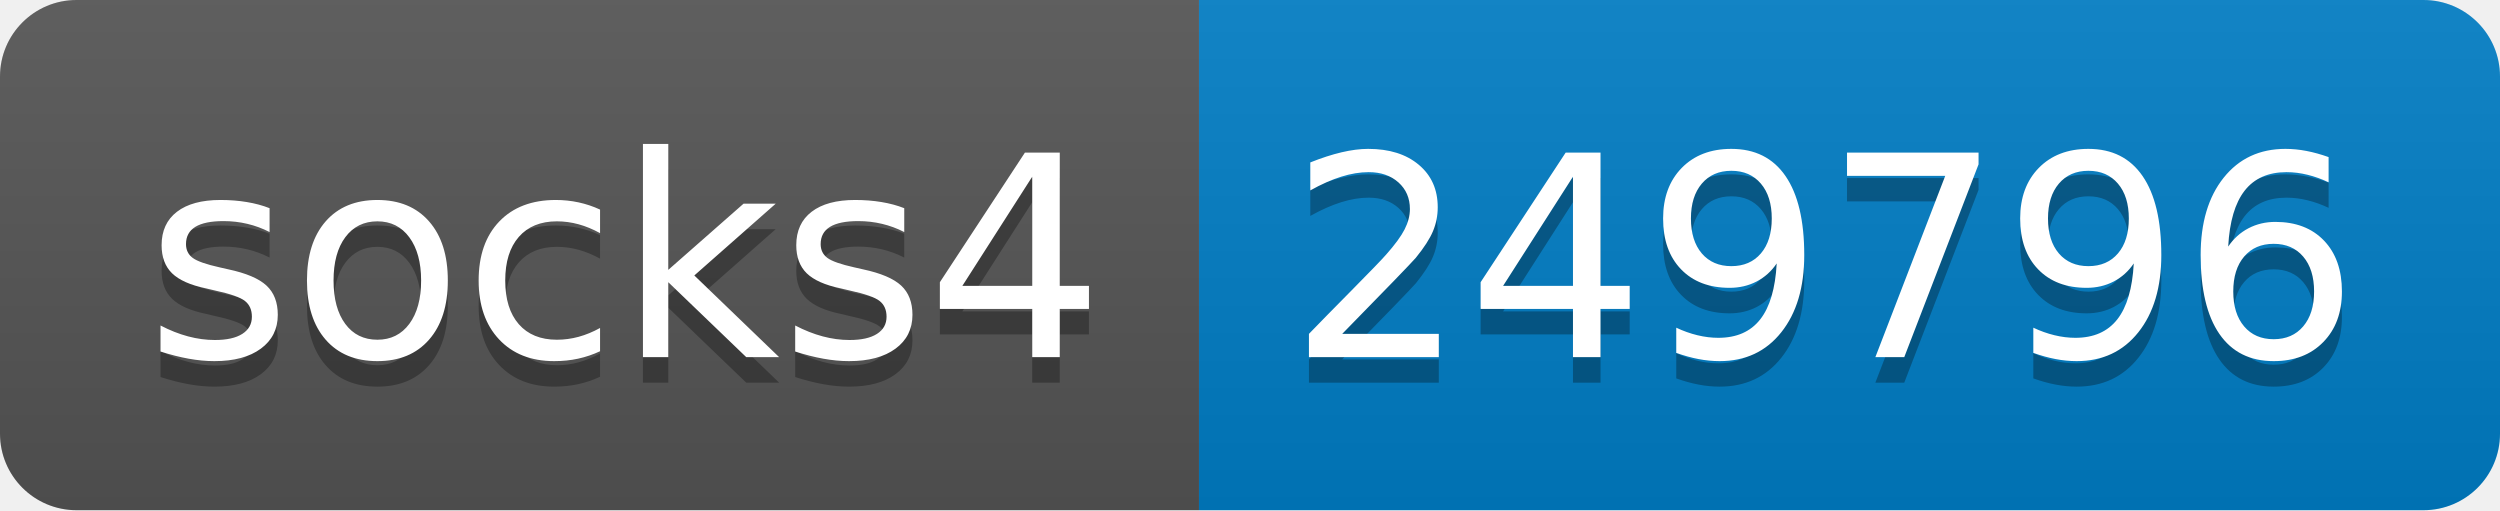
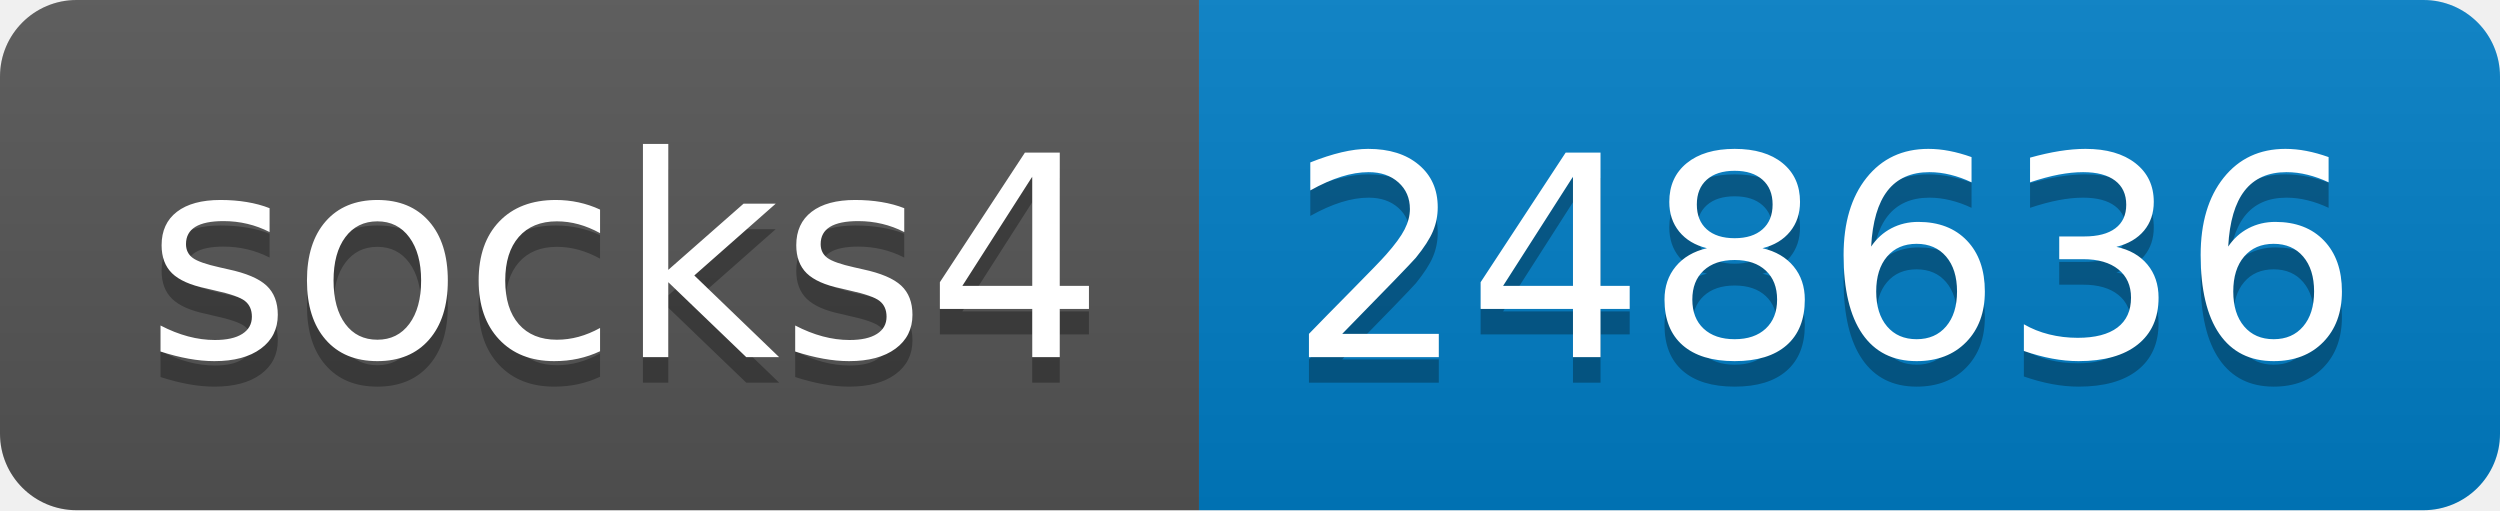
- <svg xmlns="http://www.w3.org/2000/svg" width="98" height="20" role="img" aria-label="socks4: 249796">
+ <svg xmlns="http://www.w3.org/2000/svg" width="98" height="20" role="img" aria-label="socks4: 248636">
  <linearGradient id="s" x2="0" y2="100%">
    <stop offset="0" stop-color="#bbb" stop-opacity=".1" />
    <stop offset="1" stop-opacity=".1" />
  </linearGradient>
  <clipPath id="r">
    <rect width="98" height="20" rx="3" fill="#fff" />
  </clipPath>
  <g clip-path="url(#r)">
    <rect width="47" height="20" fill="#555" />
    <rect x="47" width="51" height="20" fill="#007ec6" />
    <rect width="98" height="20" fill="url(#s)" />
  </g>
  <g fill="#fff" text-anchor="middle" font-family="Verdana,Geneva,DejaVu Sans,sans-serif" text-rendering="geometricPrecision" font-size="110">
    <text aria-hidden="true" x="245" y="150" fill="#010101" fill-opacity=".3" transform="scale(.1)" textLength="370">socks4</text>
    <text x="245" y="140" transform="scale(.1)" fill="#fff" textLength="370">socks4</text>
-     <text aria-hidden="true" x="715" y="150" fill="#010101" fill-opacity=".3" transform="scale(.1)" textLength="410">249796</text>
-     <text x="715" y="140" transform="scale(.1)" fill="#fff" textLength="410">249796</text>
+     <text aria-hidden="true" x="715" y="150" fill="#010101" fill-opacity=".3" transform="scale(.1)" textLength="410">248636</text>
+     <text x="715" y="140" transform="scale(.1)" fill="#fff" textLength="410">248636</text>
  </g>
</svg>
